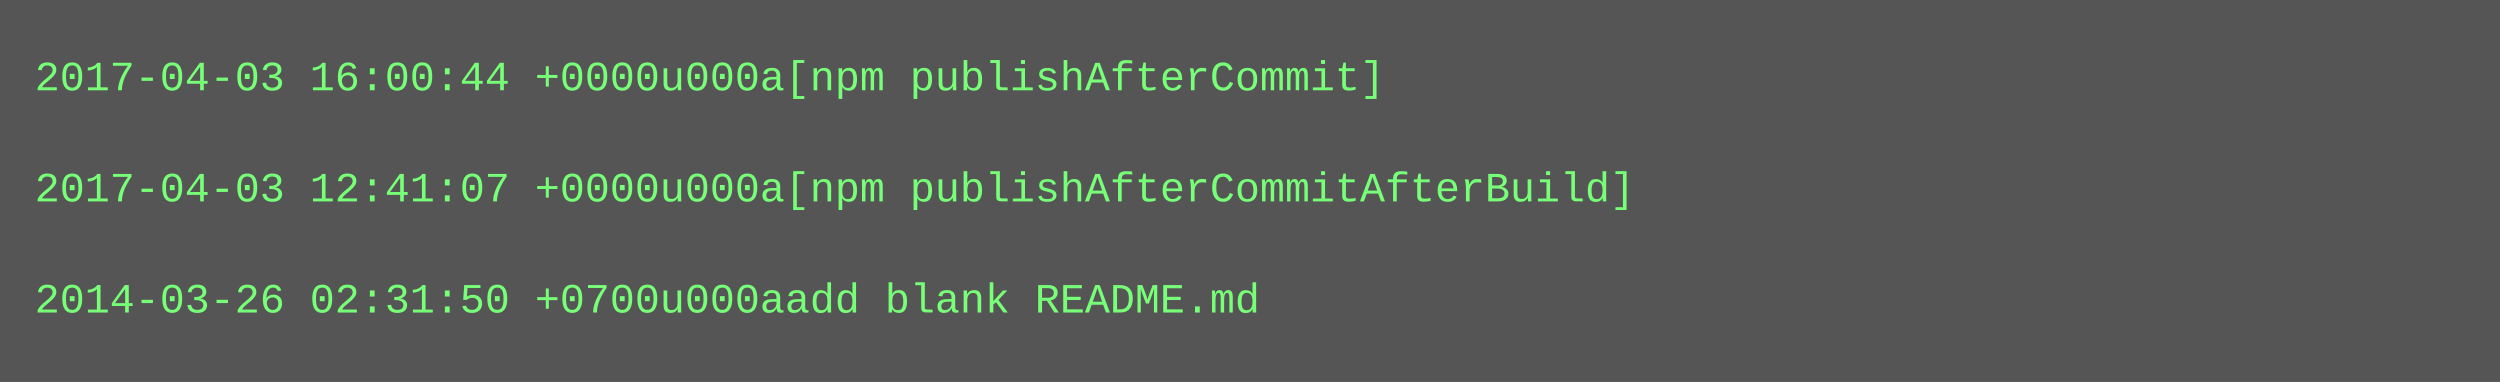
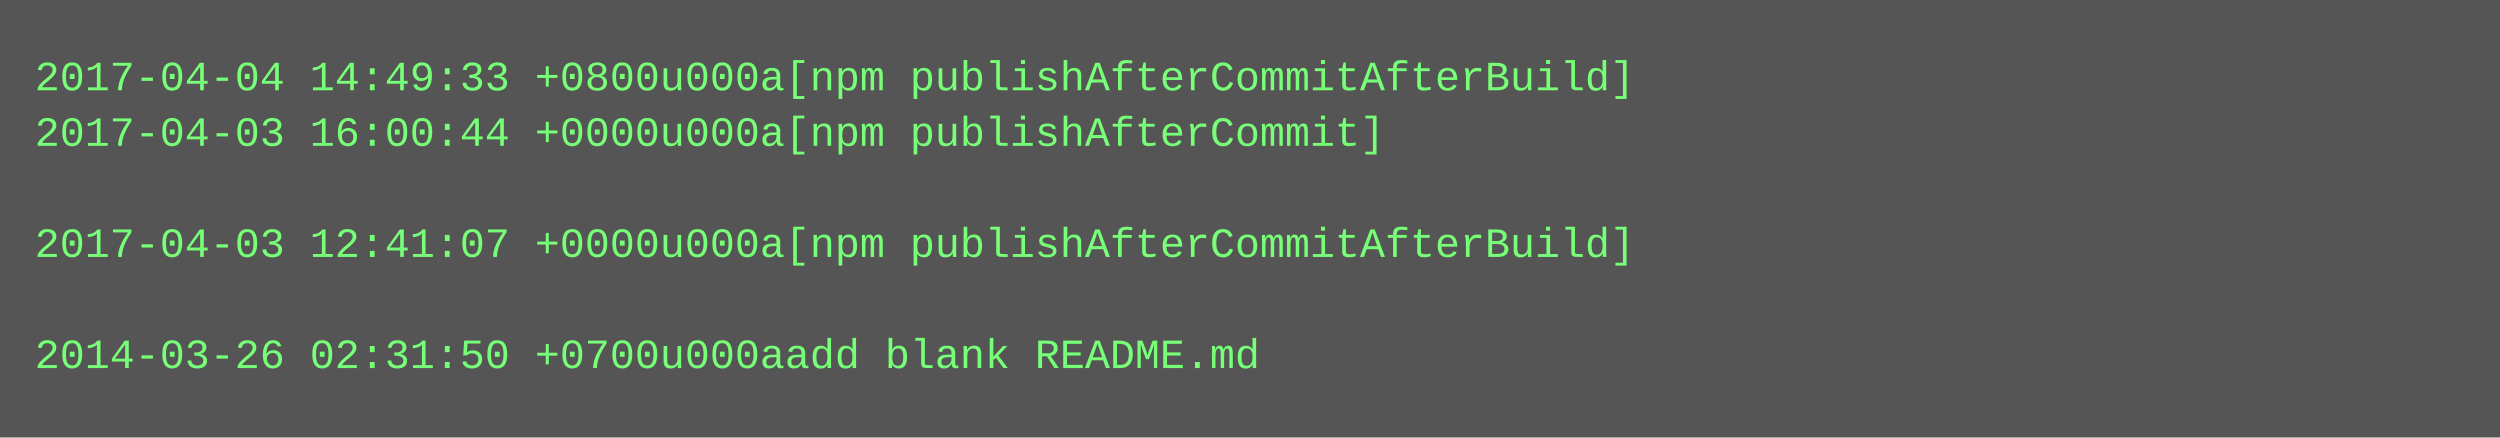
- <svg xmlns="http://www.w3.org/2000/svg" height="110" width="720">
-   <rect height="110" fill="#555" width="720" />
+ <svg xmlns="http://www.w3.org/2000/svg" height="126" width="720">
+   <rect height="126" fill="#555" width="720" />
  <text fill="#7f7" font-family="Courier New" font-size="12" xml:space="preserve">
-     <tspan x="10" y="26">2017-04-03 16:00:44 +0000u000a[npm publishAfterCommit]</tspan>
-     <tspan x="10" y="42" />
-     <tspan x="10" y="58">2017-04-03 12:41:07 +0000u000a[npm publishAfterCommitAfterBuild]</tspan>
-     <tspan x="10" y="74" />
-     <tspan x="10" y="90">2014-03-26 02:31:50 +0700u000aadd blank README.md</tspan>
+     <tspan x="10" y="26">2017-04-04 14:49:33 +0800u000a[npm publishAfterCommitAfterBuild]</tspan>
+     <tspan x="10" y="42">2017-04-03 16:00:44 +0000u000a[npm publishAfterCommit]</tspan>
+     <tspan x="10" y="58" />
+     <tspan x="10" y="74">2017-04-03 12:41:07 +0000u000a[npm publishAfterCommitAfterBuild]</tspan>
+     <tspan x="10" y="90" />
+     <tspan x="10" y="106">2014-03-26 02:31:50 +0700u000aadd blank README.md</tspan>
  </text>
</svg>
